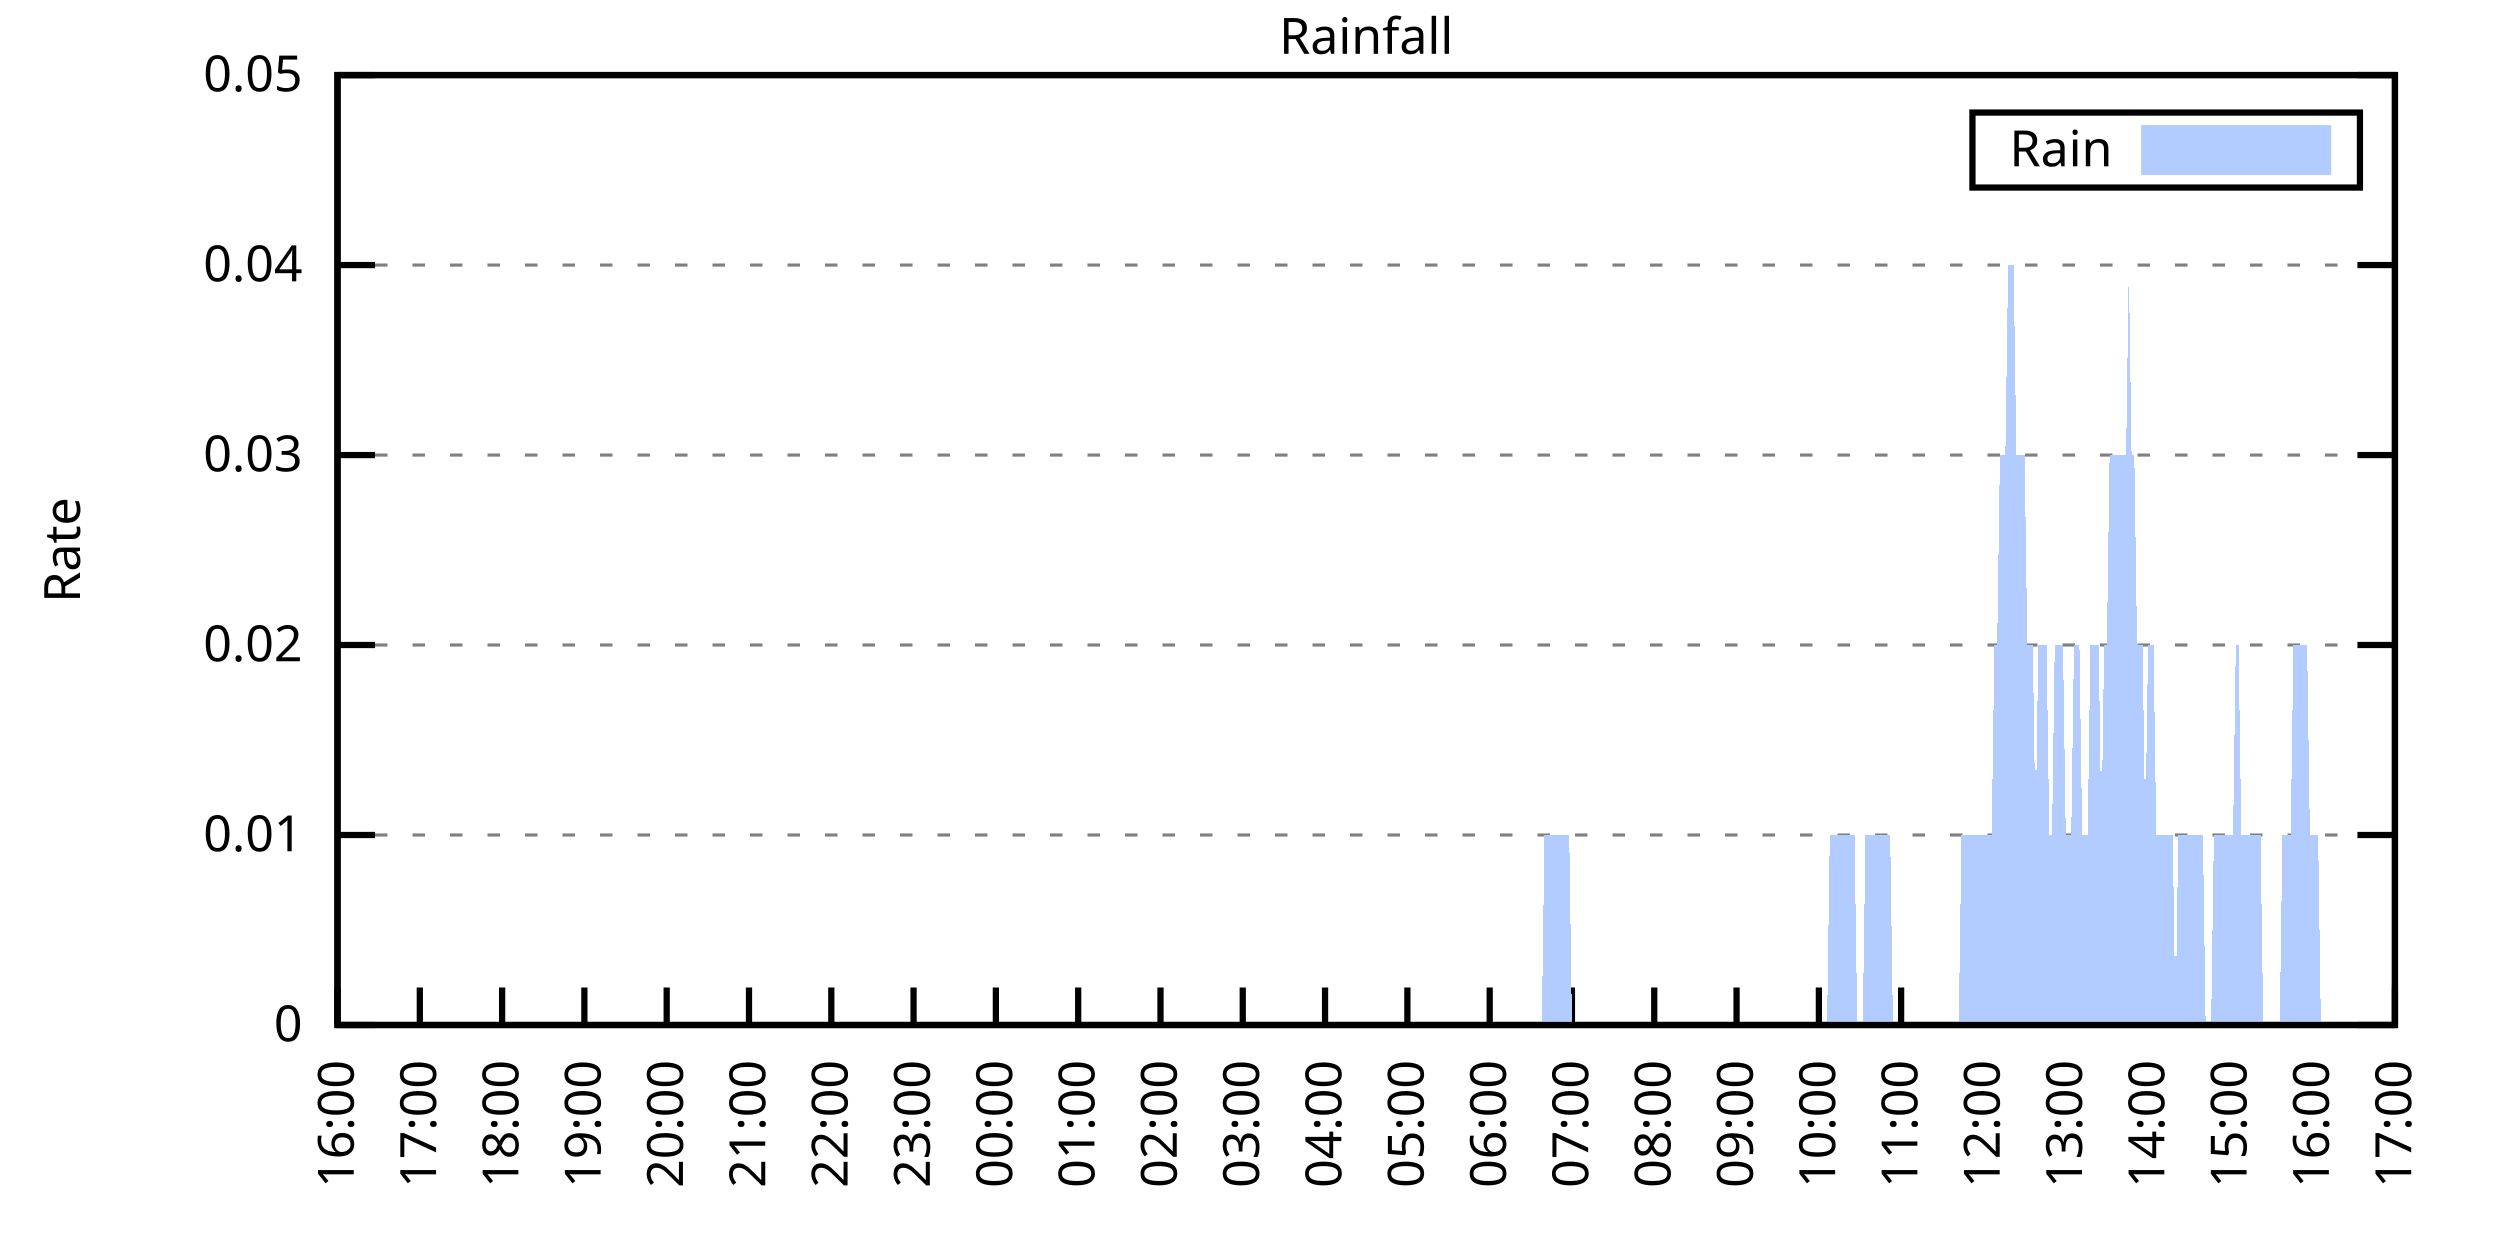
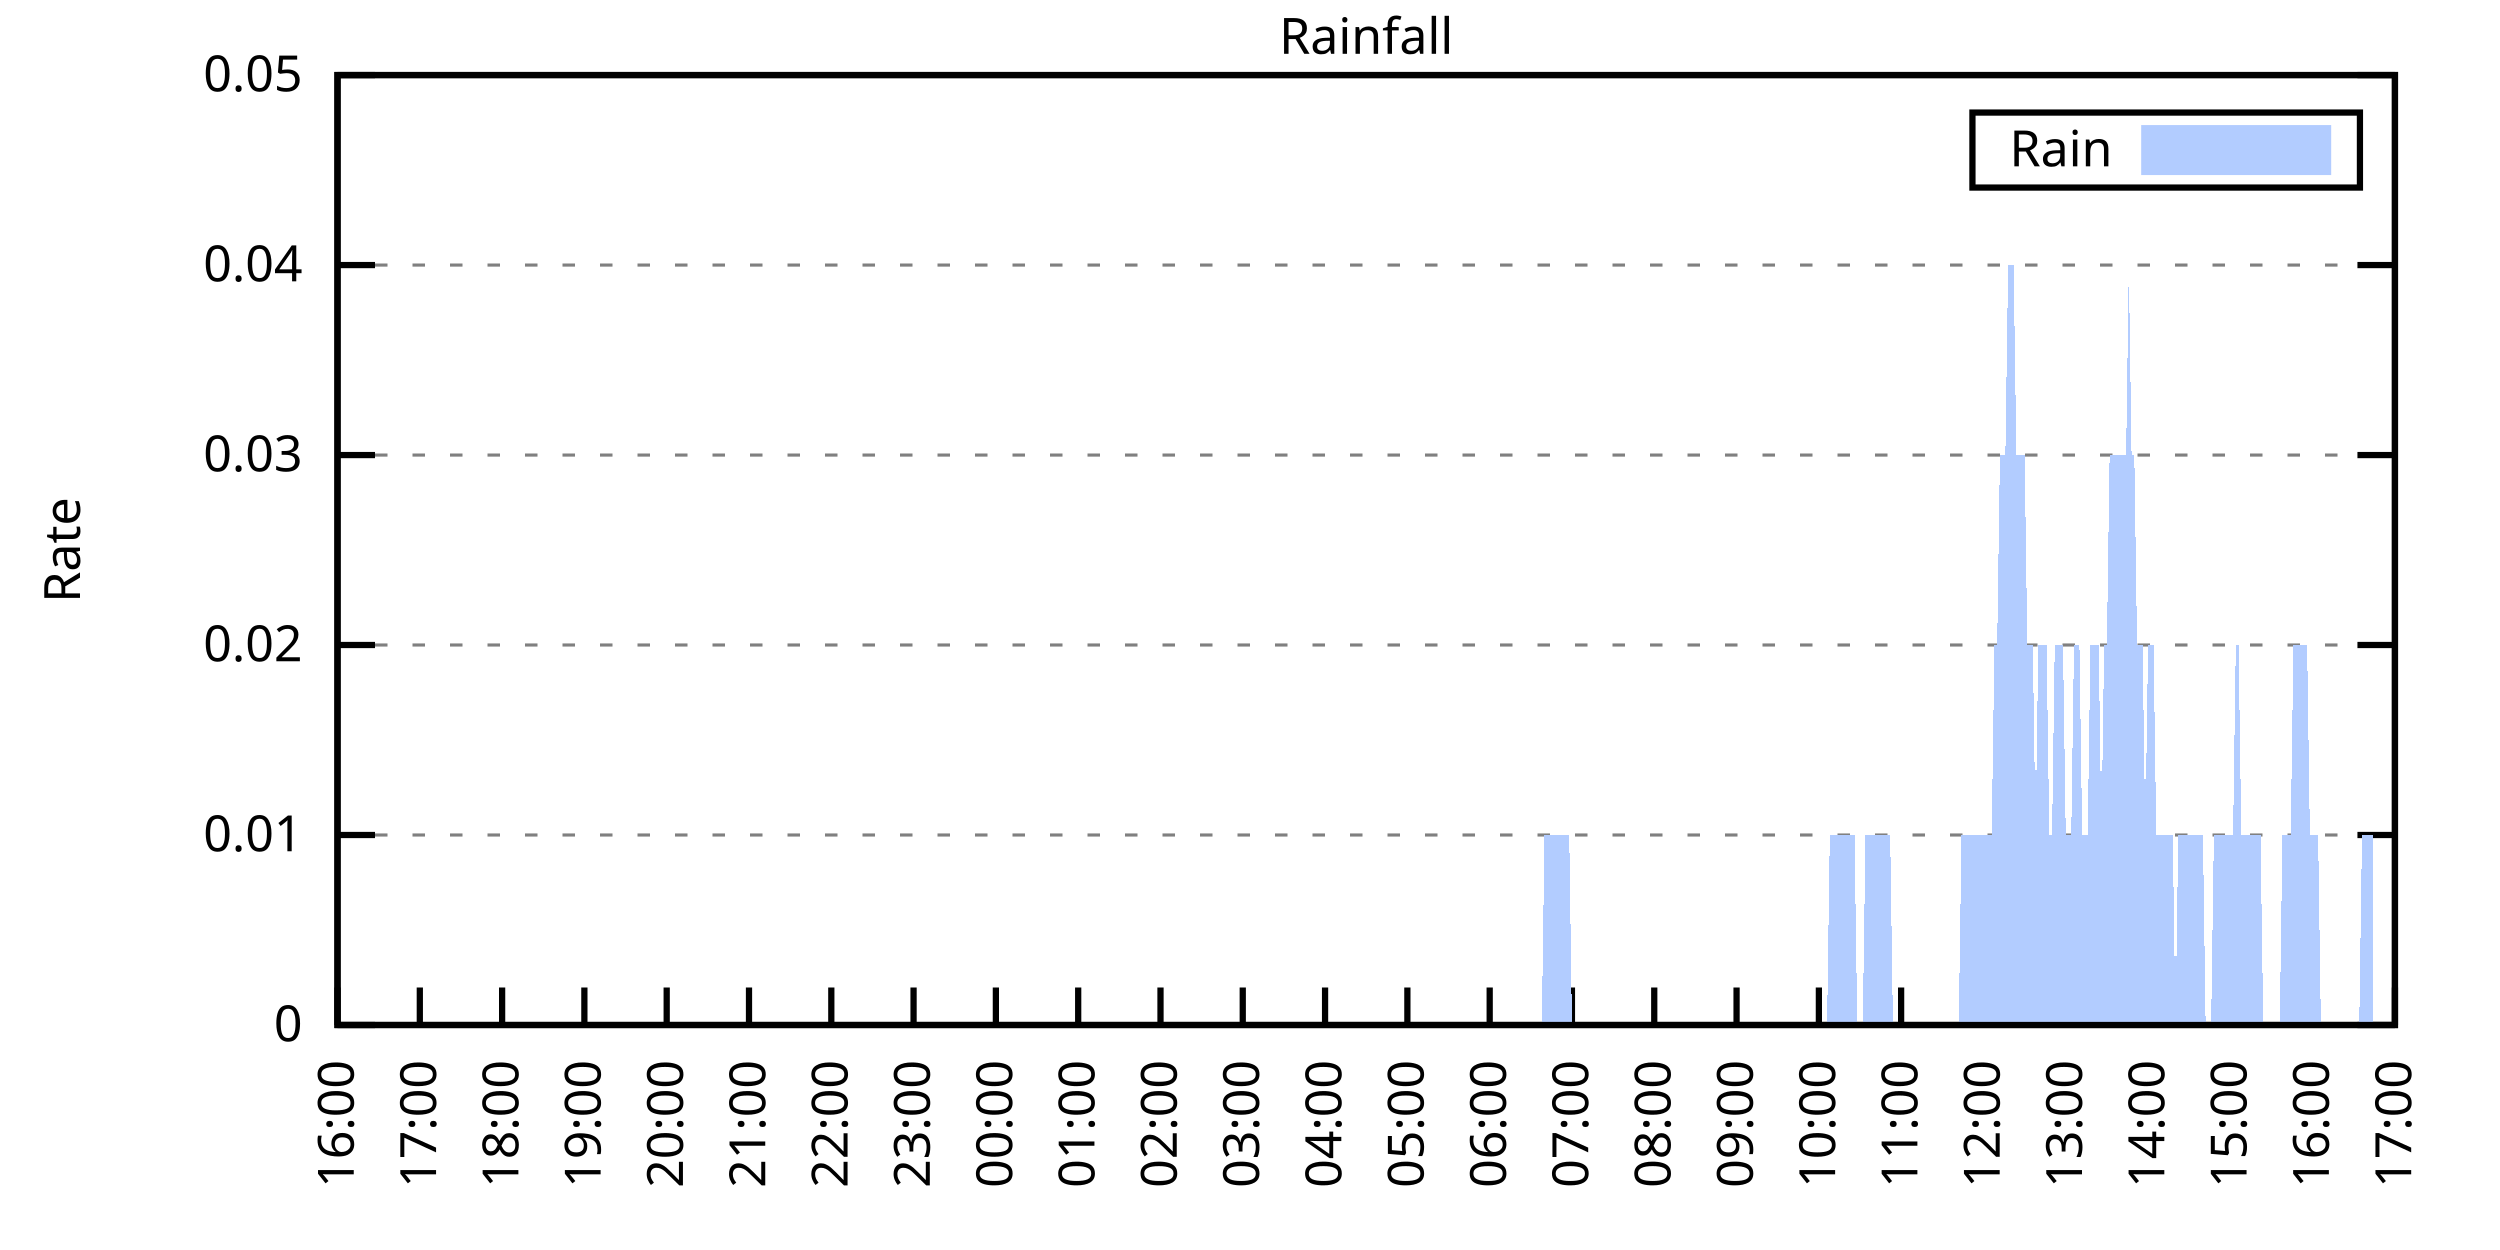
<svg xmlns="http://www.w3.org/2000/svg" xmlns:xlink="http://www.w3.org/1999/xlink" width="400" height="200" viewBox="0 0 400 200">
  <g id="gnuplot_canvas">
    <rect x="0" y="0" width="400" height="200" fill="none" />
    <defs>
      <circle id="gpDot" r="0.5" stroke-width="0.5" stroke="currentColor" />
      <path id="gpPt0" stroke-width="0.333" stroke="currentColor" d="M-1,0 h2 M0,-1 v2" />
      <path id="gpPt1" stroke-width="0.333" stroke="currentColor" d="M-1,-1 L1,1 M1,-1 L-1,1" />
      <path id="gpPt2" stroke-width="0.333" stroke="currentColor" d="M-1,0 L1,0 M0,-1 L0,1 M-1,-1 L1,1 M-1,1 L1,-1" />
      <rect id="gpPt3" stroke-width="0.333" stroke="currentColor" x="-1" y="-1" width="2" height="2" />
      <rect id="gpPt4" stroke-width="0.333" stroke="currentColor" fill="currentColor" x="-1" y="-1" width="2" height="2" />
      <circle id="gpPt5" stroke-width="0.333" stroke="currentColor" cx="0" cy="0" r="1" />
      <use xlink:href="#gpPt5" id="gpPt6" fill="currentColor" stroke="none" />
      <path id="gpPt7" stroke-width="0.333" stroke="currentColor" d="M0,-1.33 L-1.33,0.67 L1.33,0.67 z" />
      <use xlink:href="#gpPt7" id="gpPt8" fill="currentColor" stroke="none" />
      <use xlink:href="#gpPt7" id="gpPt9" stroke="currentColor" transform="rotate(180)" />
      <use xlink:href="#gpPt9" id="gpPt10" fill="currentColor" stroke="none" />
      <use xlink:href="#gpPt3" id="gpPt11" stroke="currentColor" transform="rotate(45)" />
      <use xlink:href="#gpPt11" id="gpPt12" fill="currentColor" stroke="none" />
      <path id="gpPt13" stroke-width="0.333" stroke="currentColor" d="M0,1.330 L1.265,0.411 L0.782,-1.067 L-0.782,-1.076 L-1.265,0.411 z" />
      <use xlink:href="#gpPt13" id="gpPt14" fill="currentColor" stroke="none" />
      <filter id="textbox" filterUnits="objectBoundingBox" x="0" y="0" height="1" width="1">
        <feFlood flood-color="white" flood-opacity="1" result="bgnd" />
        <feComposite in="SourceGraphic" in2="bgnd" operator="atop" />
      </filter>
      <filter id="greybox" filterUnits="objectBoundingBox" x="0" y="0" height="1" width="1">
        <feFlood flood-color="lightgrey" flood-opacity="1" result="grey" />
        <feComposite in="SourceGraphic" in2="grey" operator="atop" />
      </filter>
    </defs>
    <g fill="none" color="white" stroke="currentColor" stroke-width="1.00" stroke-linecap="butt" stroke-linejoin="miter">
</g>
    <g fill="none" color="black" stroke="currentColor" stroke-width="1.00" stroke-linecap="butt" stroke-linejoin="miter">
      <g stroke="none" shape-rendering="crispEdges">
        <polygon fill="rgb(255, 255, 255)" points="54.00,164.00 383.18,164.00 383.18,12.02 54.00,12.02 " />
      </g>
    </g>
    <g fill="none" color="black" stroke="currentColor" stroke-width="1.00" stroke-linecap="butt" stroke-linejoin="miter">
</g>
    <g fill="none" color="black" stroke="black" stroke-width="0.50" stroke-linecap="butt" stroke-linejoin="miter">
</g>
    <g fill="none" color="gray" stroke="currentColor" stroke-width="0.50" stroke-linecap="butt" stroke-linejoin="miter">
      <path stroke="gray" stroke-dasharray="2,4" class="gridline" d="M54.00,164.00 L383.19,164.00  " />
    </g>
    <g fill="none" color="gray" stroke="gray" stroke-width="1.00" stroke-linecap="butt" stroke-linejoin="miter">
</g>
    <g fill="none" color="black" stroke="currentColor" stroke-width="1.00" stroke-linecap="butt" stroke-linejoin="miter">
      <path stroke="black" d="M54.00,164.00 L60.00,164.00 M383.19,164.00 L377.19,164.00  " />
      <g transform="translate(48.40,166.60)" stroke="none" fill="black" font-family="Sans" font-size="8.00" text-anchor="end">
        <text>
          <tspan font-family="Sans"> 0</tspan>
        </text>
      </g>
    </g>
    <g fill="none" color="black" stroke="currentColor" stroke-width="1.00" stroke-linecap="butt" stroke-linejoin="miter">
</g>
    <g fill="none" color="black" stroke="black" stroke-width="0.50" stroke-linecap="butt" stroke-linejoin="miter">
</g>
    <g fill="none" color="gray" stroke="currentColor" stroke-width="0.50" stroke-linecap="butt" stroke-linejoin="miter">
      <path stroke="gray" stroke-dasharray="2,4" class="gridline" d="M54.00,133.60 L383.19,133.60  " />
    </g>
    <g fill="none" color="gray" stroke="gray" stroke-width="1.00" stroke-linecap="butt" stroke-linejoin="miter">
</g>
    <g fill="none" color="black" stroke="currentColor" stroke-width="1.00" stroke-linecap="butt" stroke-linejoin="miter">
      <path stroke="black" d="M54.00,133.60 L60.00,133.60 M383.19,133.60 L377.19,133.60  " />
      <g transform="translate(48.40,136.20)" stroke="none" fill="black" font-family="Sans" font-size="8.00" text-anchor="end">
        <text>
          <tspan font-family="Sans"> 0.01</tspan>
        </text>
      </g>
    </g>
    <g fill="none" color="black" stroke="currentColor" stroke-width="1.00" stroke-linecap="butt" stroke-linejoin="miter">
</g>
    <g fill="none" color="black" stroke="black" stroke-width="0.50" stroke-linecap="butt" stroke-linejoin="miter">
</g>
    <g fill="none" color="gray" stroke="currentColor" stroke-width="0.50" stroke-linecap="butt" stroke-linejoin="miter">
      <path stroke="gray" stroke-dasharray="2,4" class="gridline" d="M54.00,103.20 L383.19,103.20  " />
    </g>
    <g fill="none" color="gray" stroke="gray" stroke-width="1.00" stroke-linecap="butt" stroke-linejoin="miter">
</g>
    <g fill="none" color="black" stroke="currentColor" stroke-width="1.00" stroke-linecap="butt" stroke-linejoin="miter">
      <path stroke="black" d="M54.00,103.20 L60.00,103.20 M383.19,103.20 L377.19,103.20  " />
      <g transform="translate(48.40,105.80)" stroke="none" fill="black" font-family="Sans" font-size="8.00" text-anchor="end">
        <text>
          <tspan font-family="Sans"> 0.02</tspan>
        </text>
      </g>
    </g>
    <g fill="none" color="black" stroke="currentColor" stroke-width="1.00" stroke-linecap="butt" stroke-linejoin="miter">
</g>
    <g fill="none" color="black" stroke="black" stroke-width="0.50" stroke-linecap="butt" stroke-linejoin="miter">
</g>
    <g fill="none" color="gray" stroke="currentColor" stroke-width="0.50" stroke-linecap="butt" stroke-linejoin="miter">
      <path stroke="gray" stroke-dasharray="2,4" class="gridline" d="M54.00,72.81 L383.19,72.81  " />
    </g>
    <g fill="none" color="gray" stroke="gray" stroke-width="1.00" stroke-linecap="butt" stroke-linejoin="miter">
</g>
    <g fill="none" color="black" stroke="currentColor" stroke-width="1.00" stroke-linecap="butt" stroke-linejoin="miter">
      <path stroke="black" d="M54.00,72.81 L60.00,72.81 M383.19,72.81 L377.19,72.81  " />
      <g transform="translate(48.40,75.41)" stroke="none" fill="black" font-family="Sans" font-size="8.00" text-anchor="end">
        <text>
          <tspan font-family="Sans"> 0.03</tspan>
        </text>
      </g>
    </g>
    <g fill="none" color="black" stroke="currentColor" stroke-width="1.00" stroke-linecap="butt" stroke-linejoin="miter">
</g>
    <g fill="none" color="black" stroke="black" stroke-width="0.50" stroke-linecap="butt" stroke-linejoin="miter">
</g>
    <g fill="none" color="gray" stroke="currentColor" stroke-width="0.50" stroke-linecap="butt" stroke-linejoin="miter">
      <path stroke="gray" stroke-dasharray="2,4" class="gridline" d="M54.00,42.41 L383.19,42.41  " />
    </g>
    <g fill="none" color="gray" stroke="gray" stroke-width="1.00" stroke-linecap="butt" stroke-linejoin="miter">
</g>
    <g fill="none" color="black" stroke="currentColor" stroke-width="1.00" stroke-linecap="butt" stroke-linejoin="miter">
      <path stroke="black" d="M54.00,42.41 L60.00,42.41 M383.19,42.41 L377.19,42.41  " />
      <g transform="translate(48.40,45.01)" stroke="none" fill="black" font-family="Sans" font-size="8.00" text-anchor="end">
        <text>
          <tspan font-family="Sans"> 0.04</tspan>
        </text>
      </g>
    </g>
    <g fill="none" color="black" stroke="currentColor" stroke-width="1.00" stroke-linecap="butt" stroke-linejoin="miter">
</g>
    <g fill="none" color="black" stroke="black" stroke-width="0.50" stroke-linecap="butt" stroke-linejoin="miter">
</g>
    <g fill="none" color="gray" stroke="currentColor" stroke-width="0.50" stroke-linecap="butt" stroke-linejoin="miter">
      <path stroke="gray" stroke-dasharray="2,4" class="gridline" d="M54.00,12.01 L383.19,12.01  " />
    </g>
    <g fill="none" color="gray" stroke="gray" stroke-width="1.00" stroke-linecap="butt" stroke-linejoin="miter">
</g>
    <g fill="none" color="black" stroke="currentColor" stroke-width="1.00" stroke-linecap="butt" stroke-linejoin="miter">
      <path stroke="black" d="M54.00,12.01 L60.00,12.01 M383.19,12.01 L377.19,12.01  " />
      <g transform="translate(48.40,14.61)" stroke="none" fill="black" font-family="Sans" font-size="8.00" text-anchor="end">
        <text>
          <tspan font-family="Sans"> 0.05</tspan>
        </text>
      </g>
    </g>
    <g fill="none" color="black" stroke="currentColor" stroke-width="1.00" stroke-linecap="butt" stroke-linejoin="miter">
      <path stroke="black" d="M54.00,164.00 L54.00,158.00  " />
      <g transform="translate(56.60,169.60) rotate(270.00)" stroke="none" fill="black" font-family="Sans" font-size="8.00" text-anchor="end">
        <text>
          <tspan font-family="Sans">16:00</tspan>
        </text>
      </g>
    </g>
    <g fill="none" color="black" stroke="currentColor" stroke-width="1.00" stroke-linecap="butt" stroke-linejoin="miter">
      <path stroke="black" d="M67.17,164.00 L67.17,158.00  " />
      <g transform="translate(69.77,169.60) rotate(270.00)" stroke="none" fill="black" font-family="Sans" font-size="8.00" text-anchor="end">
        <text>
          <tspan font-family="Sans">17:00</tspan>
        </text>
      </g>
    </g>
    <g fill="none" color="black" stroke="currentColor" stroke-width="1.00" stroke-linecap="butt" stroke-linejoin="miter">
      <path stroke="black" d="M80.34,164.00 L80.34,158.00  " />
      <g transform="translate(82.94,169.60) rotate(270.00)" stroke="none" fill="black" font-family="Sans" font-size="8.00" text-anchor="end">
        <text>
          <tspan font-family="Sans">18:00</tspan>
        </text>
      </g>
    </g>
    <g fill="none" color="black" stroke="currentColor" stroke-width="1.00" stroke-linecap="butt" stroke-linejoin="miter">
      <path stroke="black" d="M93.50,164.00 L93.50,158.00  " />
      <g transform="translate(96.10,169.60) rotate(270.00)" stroke="none" fill="black" font-family="Sans" font-size="8.00" text-anchor="end">
        <text>
          <tspan font-family="Sans">19:00</tspan>
        </text>
      </g>
    </g>
    <g fill="none" color="black" stroke="currentColor" stroke-width="1.00" stroke-linecap="butt" stroke-linejoin="miter">
      <path stroke="black" d="M106.67,164.00 L106.67,158.00  " />
      <g transform="translate(109.27,169.60) rotate(270.00)" stroke="none" fill="black" font-family="Sans" font-size="8.00" text-anchor="end">
        <text>
          <tspan font-family="Sans">20:00</tspan>
        </text>
      </g>
    </g>
    <g fill="none" color="black" stroke="currentColor" stroke-width="1.00" stroke-linecap="butt" stroke-linejoin="miter">
      <path stroke="black" d="M119.84,164.00 L119.84,158.00  " />
      <g transform="translate(122.44,169.60) rotate(270.00)" stroke="none" fill="black" font-family="Sans" font-size="8.00" text-anchor="end">
        <text>
          <tspan font-family="Sans">21:00</tspan>
        </text>
      </g>
    </g>
    <g fill="none" color="black" stroke="currentColor" stroke-width="1.00" stroke-linecap="butt" stroke-linejoin="miter">
      <path stroke="black" d="M133.01,164.00 L133.01,158.00  " />
      <g transform="translate(135.61,169.60) rotate(270.00)" stroke="none" fill="black" font-family="Sans" font-size="8.00" text-anchor="end">
        <text>
          <tspan font-family="Sans">22:00</tspan>
        </text>
      </g>
    </g>
    <g fill="none" color="black" stroke="currentColor" stroke-width="1.00" stroke-linecap="butt" stroke-linejoin="miter">
      <path stroke="black" d="M146.17,164.00 L146.17,158.00  " />
      <g transform="translate(148.77,169.60) rotate(270.00)" stroke="none" fill="black" font-family="Sans" font-size="8.00" text-anchor="end">
        <text>
          <tspan font-family="Sans">23:00</tspan>
        </text>
      </g>
    </g>
    <g fill="none" color="black" stroke="currentColor" stroke-width="1.00" stroke-linecap="butt" stroke-linejoin="miter">
      <path stroke="black" d="M159.34,164.00 L159.34,158.00  " />
      <g transform="translate(161.94,169.60) rotate(270.00)" stroke="none" fill="black" font-family="Sans" font-size="8.00" text-anchor="end">
        <text>
          <tspan font-family="Sans">00:00</tspan>
        </text>
      </g>
    </g>
    <g fill="none" color="black" stroke="currentColor" stroke-width="1.00" stroke-linecap="butt" stroke-linejoin="miter">
      <path stroke="black" d="M172.51,164.00 L172.51,158.00  " />
      <g transform="translate(175.11,169.60) rotate(270.00)" stroke="none" fill="black" font-family="Sans" font-size="8.00" text-anchor="end">
        <text>
          <tspan font-family="Sans">01:00</tspan>
        </text>
      </g>
    </g>
    <g fill="none" color="black" stroke="currentColor" stroke-width="1.00" stroke-linecap="butt" stroke-linejoin="miter">
      <path stroke="black" d="M185.68,164.00 L185.68,158.00  " />
      <g transform="translate(188.28,169.60) rotate(270.00)" stroke="none" fill="black" font-family="Sans" font-size="8.00" text-anchor="end">
        <text>
          <tspan font-family="Sans">02:00</tspan>
        </text>
      </g>
    </g>
    <g fill="none" color="black" stroke="currentColor" stroke-width="1.00" stroke-linecap="butt" stroke-linejoin="miter">
      <path stroke="black" d="M198.84,164.00 L198.84,158.00  " />
      <g transform="translate(201.44,169.60) rotate(270.00)" stroke="none" fill="black" font-family="Sans" font-size="8.00" text-anchor="end">
        <text>
          <tspan font-family="Sans">03:00</tspan>
        </text>
      </g>
    </g>
    <g fill="none" color="black" stroke="currentColor" stroke-width="1.00" stroke-linecap="butt" stroke-linejoin="miter">
      <path stroke="black" d="M212.01,164.00 L212.01,158.00  " />
      <g transform="translate(214.61,169.60) rotate(270.00)" stroke="none" fill="black" font-family="Sans" font-size="8.00" text-anchor="end">
        <text>
          <tspan font-family="Sans">04:00</tspan>
        </text>
      </g>
    </g>
    <g fill="none" color="black" stroke="currentColor" stroke-width="1.00" stroke-linecap="butt" stroke-linejoin="miter">
      <path stroke="black" d="M225.18,164.00 L225.18,158.00  " />
      <g transform="translate(227.78,169.60) rotate(270.00)" stroke="none" fill="black" font-family="Sans" font-size="8.00" text-anchor="end">
        <text>
          <tspan font-family="Sans">05:00</tspan>
        </text>
      </g>
    </g>
    <g fill="none" color="black" stroke="currentColor" stroke-width="1.00" stroke-linecap="butt" stroke-linejoin="miter">
      <path stroke="black" d="M238.35,164.00 L238.35,158.00  " />
      <g transform="translate(240.95,169.60) rotate(270.00)" stroke="none" fill="black" font-family="Sans" font-size="8.00" text-anchor="end">
        <text>
          <tspan font-family="Sans">06:00</tspan>
        </text>
      </g>
    </g>
    <g fill="none" color="black" stroke="currentColor" stroke-width="1.00" stroke-linecap="butt" stroke-linejoin="miter">
      <path stroke="black" d="M251.51,164.00 L251.51,158.00  " />
      <g transform="translate(254.11,169.60) rotate(270.00)" stroke="none" fill="black" font-family="Sans" font-size="8.00" text-anchor="end">
        <text>
          <tspan font-family="Sans">07:00</tspan>
        </text>
      </g>
    </g>
    <g fill="none" color="black" stroke="currentColor" stroke-width="1.00" stroke-linecap="butt" stroke-linejoin="miter">
      <path stroke="black" d="M264.68,164.00 L264.68,158.00  " />
      <g transform="translate(267.28,169.60) rotate(270.00)" stroke="none" fill="black" font-family="Sans" font-size="8.00" text-anchor="end">
        <text>
          <tspan font-family="Sans">08:00</tspan>
        </text>
      </g>
    </g>
    <g fill="none" color="black" stroke="currentColor" stroke-width="1.00" stroke-linecap="butt" stroke-linejoin="miter">
      <path stroke="black" d="M277.85,164.00 L277.85,158.00  " />
      <g transform="translate(280.45,169.60) rotate(270.00)" stroke="none" fill="black" font-family="Sans" font-size="8.00" text-anchor="end">
        <text>
          <tspan font-family="Sans">09:00</tspan>
        </text>
      </g>
    </g>
    <g fill="none" color="black" stroke="currentColor" stroke-width="1.00" stroke-linecap="butt" stroke-linejoin="miter">
      <path stroke="black" d="M291.02,164.00 L291.02,158.00  " />
      <g transform="translate(293.62,169.60) rotate(270.00)" stroke="none" fill="black" font-family="Sans" font-size="8.00" text-anchor="end">
        <text>
          <tspan font-family="Sans">10:00</tspan>
        </text>
      </g>
    </g>
    <g fill="none" color="black" stroke="currentColor" stroke-width="1.00" stroke-linecap="butt" stroke-linejoin="miter">
      <path stroke="black" d="M304.18,164.00 L304.18,158.00  " />
      <g transform="translate(306.78,169.60) rotate(270.00)" stroke="none" fill="black" font-family="Sans" font-size="8.00" text-anchor="end">
        <text>
          <tspan font-family="Sans">11:00</tspan>
        </text>
      </g>
    </g>
    <g fill="none" color="black" stroke="currentColor" stroke-width="1.00" stroke-linecap="butt" stroke-linejoin="miter">
      <path stroke="black" d="M317.35,164.00 L317.35,158.00  " />
      <g transform="translate(319.95,169.60) rotate(270.00)" stroke="none" fill="black" font-family="Sans" font-size="8.00" text-anchor="end">
        <text>
          <tspan font-family="Sans">12:00</tspan>
        </text>
      </g>
    </g>
    <g fill="none" color="black" stroke="currentColor" stroke-width="1.00" stroke-linecap="butt" stroke-linejoin="miter">
      <path stroke="black" d="M330.52,164.00 L330.52,158.00  " />
      <g transform="translate(333.12,169.60) rotate(270.00)" stroke="none" fill="black" font-family="Sans" font-size="8.00" text-anchor="end">
        <text>
          <tspan font-family="Sans">13:00</tspan>
        </text>
      </g>
    </g>
    <g fill="none" color="black" stroke="currentColor" stroke-width="1.00" stroke-linecap="butt" stroke-linejoin="miter">
      <path stroke="black" d="M343.69,164.00 L343.69,158.00  " />
      <g transform="translate(346.29,169.60) rotate(270.00)" stroke="none" fill="black" font-family="Sans" font-size="8.00" text-anchor="end">
        <text>
          <tspan font-family="Sans">14:00</tspan>
        </text>
      </g>
    </g>
    <g fill="none" color="black" stroke="currentColor" stroke-width="1.00" stroke-linecap="butt" stroke-linejoin="miter">
      <path stroke="black" d="M356.85,164.00 L356.85,158.00  " />
      <g transform="translate(359.45,169.60) rotate(270.00)" stroke="none" fill="black" font-family="Sans" font-size="8.00" text-anchor="end">
        <text>
          <tspan font-family="Sans">15:00</tspan>
        </text>
      </g>
    </g>
    <g fill="none" color="black" stroke="currentColor" stroke-width="1.00" stroke-linecap="butt" stroke-linejoin="miter">
      <path stroke="black" d="M370.02,164.00 L370.02,158.00  " />
      <g transform="translate(372.62,169.60) rotate(270.00)" stroke="none" fill="black" font-family="Sans" font-size="8.00" text-anchor="end">
        <text>
          <tspan font-family="Sans">16:00</tspan>
        </text>
      </g>
    </g>
    <g fill="none" color="black" stroke="currentColor" stroke-width="1.00" stroke-linecap="butt" stroke-linejoin="miter">
      <path stroke="black" d="M383.19,164.00 L383.19,158.00  " />
      <g transform="translate(385.79,169.60) rotate(270.00)" stroke="none" fill="black" font-family="Sans" font-size="8.00" text-anchor="end">
        <text>
          <tspan font-family="Sans">17:00</tspan>
        </text>
      </g>
    </g>
    <g fill="none" color="black" stroke="currentColor" stroke-width="1.00" stroke-linecap="butt" stroke-linejoin="miter">
</g>
    <g fill="none" color="black" stroke="currentColor" stroke-width="1.00" stroke-linecap="butt" stroke-linejoin="miter">
      <path stroke="black" d="M54.00,12.01 L54.00,164.00 L383.19,164.00 L383.19,12.01 L54.00,12.01 Z  " />
    </g>
    <g fill="none" color="black" stroke="currentColor" stroke-width="1.00" stroke-linecap="butt" stroke-linejoin="miter">
</g>
    <g fill="none" color="black" stroke="currentColor" stroke-width="1.00" stroke-linecap="butt" stroke-linejoin="miter">
      <path stroke="black" d="M315.59,30.01 L315.59,18.01 L377.59,18.01 L377.59,30.01 L315.59,30.01 Z  " />
    </g>
    <g id="Rainfall_plot_1">
      <g fill="none" color="white" stroke="black" stroke-width="2.00" stroke-linecap="butt" stroke-linejoin="miter">
</g>
      <g fill="none" color="black" stroke="currentColor" stroke-width="2.00" stroke-linecap="butt" stroke-linejoin="miter">
        <g transform="translate(337.99,26.61)" stroke="none" fill="black" font-family="Sans" font-size="8.00" text-anchor="end">
          <text>
            <tspan font-family="Sans">Rain</tspan>
          </text>
        </g>
      </g>
      <g fill="none" color="black" stroke="currentColor" stroke-width="2.00" stroke-linecap="butt" stroke-linejoin="miter">
        <g stroke="none" shape-rendering="crispEdges">
          <polygon fill="rgb(178, 204, 255)" points="343.59,27.01 371.99,27.01 371.99,21.01 343.59,21.01 " />
        </g>
        <path stroke="rgb(178, 204, 255)" d="M343.59,27.01 L371.99,27.01 L371.99,21.01 L343.59,21.01 L343.59,27.01 Z  " />
      </g>
      <g fill="none" color="black" stroke="currentColor" stroke-width="2.00" stroke-linecap="butt" stroke-linejoin="miter">
        <g stroke="none" shape-rendering="crispEdges">
-           <polygon fill="rgb(178, 204, 255)" points="61.02,164.00 61.46,164.00 61.90,164.00 62.34,164.00 62.78,164.00 63.22,164.00 63.66,164.00 64.10,164.00 64.53,164.00 64.97,164.00 65.41,164.00 65.85,164.00 66.29,164.00 66.73,164.00 67.17,164.00 67.61,164.00 68.05,164.00 68.48,164.00 68.92,164.00 69.36,164.00 69.80,164.00 70.24,164.00 70.68,164.00 71.12,164.00 71.56,164.00 72.00,164.00 72.43,164.00 72.87,164.00 73.31,164.00 73.75,164.00 74.19,164.00 74.63,164.00 75.07,164.00 75.51,164.00 75.95,164.00 76.38,164.00 76.82,164.00 77.26,164.00 77.70,164.00 78.14,164.00 78.58,164.00 79.02,164.00 79.46,164.00 79.90,164.00 80.34,164.00 80.77,164.00 81.21,164.00 81.65,164.00 82.09,164.00 82.53,164.00 82.97,164.00 83.41,164.00 83.85,164.00 84.29,164.00 84.72,164.00 85.16,164.00 85.60,164.00 86.04,164.00 86.48,164.00 86.92,164.00 87.36,164.00 87.80,164.00 88.24,164.00 88.67,164.00 89.11,164.00 89.55,164.00 89.99,164.00 90.43,164.00 90.87,164.00 91.31,164.00 91.75,164.00 92.19,164.00 92.62,164.00 93.06,164.00 93.50,164.00 93.94,164.00 94.38,164.00 94.82,164.00 95.26,164.00 95.70,164.00 96.14,164.00 96.58,164.00 97.01,164.00 97.45,164.00 97.89,164.00 98.33,164.00 98.77,164.00 99.21,164.00 99.65,164.00 100.09,164.00 100.53,164.00 100.96,164.00 101.40,164.00 101.84,164.00 102.28,164.00 102.72,164.00 103.16,164.00 103.60,164.00 104.04,164.00 104.48,164.00 104.91,164.00 105.35,164.00 105.79,164.00 106.23,164.00 106.67,164.00 107.11,164.00 107.55,164.00 107.99,164.00 108.43,164.00 108.87,164.00 109.30,164.00 109.74,164.00 110.18,164.00 110.62,164.00 111.06,164.00 111.50,164.00 111.94,164.00 112.38,164.00 112.82,164.00 113.25,164.00 113.69,164.00 114.13,164.00 114.57,164.00 115.01,164.00 115.45,164.00 115.89,164.00 116.33,164.00 116.77,164.00 117.20,164.00 117.64,164.00 118.08,164.00 118.52,164.00 118.96,164.00 119.40,164.00 119.84,164.00 120.28,164.00 120.72,164.00 121.15,164.00 121.59,164.00 122.03,164.00 122.47,164.00 122.91,164.00 123.35,164.00 123.79,164.00 124.23,164.00 124.67,164.00 125.11,164.00 125.54,164.00 125.98,164.00 126.42,164.00 126.86,164.00 127.30,164.00 127.74,164.00 128.18,164.00 128.62,164.00 129.06,164.00 129.49,164.00 129.93,164.00 130.37,164.00 130.81,164.00 131.25,164.00 131.69,164.00 132.13,164.00 132.57,164.00 133.01,164.00 133.44,164.00 133.88,164.00 134.32,164.00 134.76,164.00 135.20,164.00 135.64,164.00 136.08,164.00 136.52,164.00 136.96,164.00 137.39,164.00 137.83,164.00 138.27,164.00 138.71,164.00 139.15,164.00 139.59,164.00 140.03,164.00 140.47,164.00 140.91,164.00 141.35,164.00 141.78,164.00 142.22,164.00 142.66,164.00 143.10,164.00 143.54,164.00 143.98,164.00 144.42,164.00 144.86,164.00 145.30,164.00 145.73,164.00 146.17,164.00 146.61,164.00 147.05,164.00 147.49,164.00 147.93,164.00 148.37,164.00 148.81,164.00 149.25,164.00 149.68,164.00 150.12,164.00 150.56,164.00 151.00,164.00 151.44,164.00 151.88,164.00 152.32,164.00 152.76,164.00 153.20,164.00 153.63,164.00 154.07,164.00 154.51,164.00 154.95,164.00 155.39,164.00 155.83,164.00 156.27,164.00 156.71,164.00 157.15,164.00 157.59,164.00 158.02,164.00 158.46,164.00 158.90,164.00 159.34,164.00 159.78,164.00 160.22,164.00 160.66,164.00 161.10,164.00 161.54,164.00 161.97,164.00 162.41,164.00 162.85,164.00 163.29,164.00 163.73,164.00 164.17,164.00 164.61,164.00 165.05,164.00 165.49,164.00 165.92,164.00 166.36,164.00 166.80,164.00 167.24,164.00 167.68,164.00 168.12,164.00 168.56,164.00 169.00,164.00 169.44,164.00 169.87,164.00 170.31,164.00 170.75,164.00 171.19,164.00 171.63,164.00 172.07,164.00 172.51,164.00 172.95,164.00 173.39,164.00 173.83,164.00 174.26,164.00 174.70,164.00 175.14,164.00 175.58,164.00 176.02,164.00 176.46,164.00 176.90,164.00 177.34,164.00 177.78,164.00 178.21,164.00 178.65,164.00 179.09,164.00 179.53,164.00 179.97,164.00 180.41,164.00 180.85,164.00 181.29,164.00 181.73,164.00 182.16,164.00 182.60,164.00 183.04,164.00 183.48,164.00 183.92,164.00 184.36,164.00 184.80,164.00 185.24,164.00 185.68,164.00 186.11,164.00 186.55,164.00 186.99,164.00 187.43,164.00 187.87,164.00 188.31,164.00 188.75,164.00 189.19,164.00 189.63,164.00 190.07,164.00 190.50,164.00 190.94,164.00 191.38,164.00 191.82,164.00 192.26,164.00 192.70,164.00 193.14,164.00 193.58,164.00 194.02,164.00 194.45,164.00 194.89,164.00 195.33,164.00 195.77,164.00 196.21,164.00 196.65,164.00 197.09,164.00 197.53,164.00 197.97,164.00 198.40,164.00 198.84,164.00 199.28,164.00 199.72,164.00 200.16,164.00 200.60,164.00 201.04,164.00 201.48,164.00 201.92,164.00 202.35,164.00 202.79,164.00 203.23,164.00 203.67,164.00 204.11,164.00 204.55,164.00 204.99,164.00 205.43,164.00 205.87,164.00 206.31,164.00 206.74,164.00 207.18,164.00 207.62,164.00 208.06,164.00 208.50,164.00 208.94,164.00 209.38,164.00 209.82,164.00 210.26,164.00 210.69,164.00 211.13,164.00 211.57,164.00 212.01,164.00 212.45,164.00 212.89,164.00 213.33,164.00 213.77,164.00 214.21,164.00 214.64,164.00 215.08,164.00 215.52,164.00 215.96,164.00 216.40,164.00 216.84,164.00 217.28,164.00 217.72,164.00 218.16,164.00 218.60,164.00 219.03,164.00 219.47,164.00 219.91,164.00 220.35,164.00 220.79,164.00 221.23,164.00 221.67,164.00 222.11,164.00 222.55,164.00 222.98,164.00 223.42,164.00 223.86,164.00 224.30,164.00 224.74,164.00 225.18,164.00 225.62,164.00 226.06,164.00 226.50,164.00 226.93,164.00 227.37,164.00 227.81,164.00 228.25,164.00 228.69,164.00 229.13,164.00 229.57,164.00 230.01,164.00 230.45,164.00 230.88,164.00 231.32,164.00 231.76,164.00 232.20,164.00 232.64,164.00 233.08,164.00 233.52,164.00 233.96,164.00 234.40,164.00 234.84,164.00 235.27,164.00 235.71,164.00 236.15,164.00 236.59,164.00 237.03,164.00 237.47,164.00 237.91,164.00 238.35,164.00 238.79,164.00 239.22,164.00 239.66,164.00 240.10,164.00 240.54,164.00 240.98,164.00 241.42,164.00 241.86,164.00 242.30,164.00 242.74,164.00 243.17,164.00 243.61,164.00 244.05,164.00 244.49,164.00 244.93,164.00 245.37,164.00 245.81,164.00 246.25,164.00 246.69,164.00 247.12,133.60 247.56,133.60 248.00,133.60 248.44,133.60 248.88,133.60 249.32,133.60 249.76,133.60 250.20,133.60 250.64,133.60 251.08,133.60 251.51,164.00 251.95,164.00 252.39,164.00 252.83,164.00 253.27,164.00 253.71,164.00 254.15,164.00 254.59,164.00 255.03,164.00 255.46,164.00 255.90,164.00 256.34,164.00 256.78,164.00 257.22,164.00 257.66,164.00 258.10,164.00 258.54,164.00 258.98,164.00 259.41,164.00 259.85,164.00 260.29,164.00 260.73,164.00 261.17,164.00 261.61,164.00 262.05,164.00 262.49,164.00 262.93,164.00 263.36,164.00 263.80,164.00 264.24,164.00 264.68,164.00 265.12,164.00 265.56,164.00 266.00,164.00 266.44,164.00 266.88,164.00 267.32,164.00 267.75,164.00 268.19,164.00 268.63,164.00 269.07,164.00 269.51,164.00 269.95,164.00 270.39,164.00 270.83,164.00 271.27,164.00 271.70,164.00 272.14,164.00 272.58,164.00 273.02,164.00 273.46,164.00 273.90,164.00 274.34,164.00 274.78,164.00 275.22,164.00 275.65,164.00 276.09,164.00 276.53,164.00 276.97,164.00 277.41,164.00 277.85,164.00 278.29,164.00 278.73,164.00 279.17,164.00 279.60,164.00 280.04,164.00 280.48,164.00 280.92,164.00 281.36,164.00 281.80,164.00 282.24,164.00 282.68,164.00 283.12,164.00 283.56,164.00 283.99,164.00 284.43,164.00 284.87,164.00 285.31,164.00 285.75,164.00 286.19,164.00 286.63,164.00 287.07,164.00 287.51,164.00 287.94,164.00 288.38,164.00 288.82,164.00 289.26,164.00 289.70,164.00 290.14,164.00 290.58,164.00 291.02,164.00 291.46,164.00 291.89,164.00 292.33,164.00 292.77,133.60 293.21,133.60 293.65,133.60 294.09,133.60 294.53,133.60 294.97,133.60 295.41,133.60 295.84,133.60 296.28,133.60 296.72,133.60 297.16,164.00 297.60,164.00 298.04,164.00 298.48,133.60 298.92,133.60 299.36,133.60 299.80,133.60 300.23,133.60 300.67,133.60 301.11,133.60 301.55,133.60 301.99,133.60 302.43,133.60 302.87,164.00 303.31,164.00 303.75,164.00 304.18,164.00 304.62,164.00 305.06,164.00 305.50,164.00 305.94,164.00 306.38,164.00 306.82,164.00 307.26,164.00 307.70,164.00 308.13,164.00 308.57,164.00 309.01,164.00 309.45,164.00 309.89,164.00 310.33,164.00 310.77,164.00 311.21,164.00 311.65,164.00 312.08,164.00 312.52,164.00 312.96,164.00 313.40,164.00 313.84,133.60 314.28,133.60 314.72,133.60 315.16,133.60 315.60,133.60 316.04,133.60 316.47,133.60 316.91,133.60 317.35,133.60 317.79,133.60 318.23,133.60 318.67,133.60 319.11,103.20 319.55,103.20 319.99,72.81 320.42,72.81 320.86,72.81 321.30,42.41 321.74,42.41 322.18,42.41 322.62,72.81 323.06,72.81 323.50,72.81 323.94,72.81 324.37,103.20 324.81,103.20 325.25,103.20 325.69,133.60 326.13,103.20 326.57,103.20 327.01,103.20 327.45,103.20 327.89,133.60 328.33,133.60 328.76,103.20 329.20,103.20 329.64,103.20 330.08,103.20 330.52,133.60 330.96,133.60 331.40,133.60 331.84,103.20 332.28,103.20 332.71,103.20 333.15,133.60 333.59,133.60 334.03,133.60 334.47,103.20 334.91,103.20 335.35,103.20 335.79,103.20 336.23,133.60 336.66,103.20 337.10,103.20 337.54,72.81 337.98,72.81 338.42,72.81 338.86,72.81 339.30,72.81 339.74,72.81 340.18,72.81 340.61,42.41 341.05,72.81 341.49,72.81 341.93,103.20 342.37,103.20 342.81,103.20 343.25,133.60 343.69,103.20 344.13,103.20 344.57,103.20 345.00,133.60 345.44,133.60 345.88,133.60 346.32,133.60 346.76,133.60 347.20,133.60 347.64,133.60 348.08,164.00 348.52,133.60 348.95,133.60 349.39,133.60 349.83,133.60 350.27,133.60 350.71,133.60 351.15,133.60 351.59,133.60 352.03,133.60 352.47,133.60 352.90,164.00 353.34,164.00 353.78,164.00 354.22,133.60 354.66,133.60 355.10,133.60 355.54,133.60 355.98,133.60 356.42,133.60 356.85,133.60 357.29,133.60 357.73,103.20 358.17,103.20 358.61,133.60 359.05,133.60 359.49,133.60 359.93,133.60 360.37,133.60 360.81,133.60 361.24,133.60 361.68,133.60 362.12,164.00 362.56,164.00 363.00,164.00 363.44,164.00 363.88,164.00 364.32,164.00 364.76,164.00 365.19,133.60 365.63,133.60 366.07,133.60 366.51,133.60 366.95,103.20 367.39,103.20 367.83,103.20 368.27,103.20 368.71,103.20 369.14,103.20 369.58,133.60 370.02,133.60 370.46,133.60 370.90,133.60 371.34,164.00 371.78,164.00 372.22,164.00 372.66,164.00 373.09,164.00 373.53,164.00 373.97,164.00 374.41,164.00 374.85,164.00 375.29,164.00 375.73,164.00 376.17,164.00 376.61,164.00 376.61,164.00 61.02,164.00 " />
+           <polygon fill="rgb(178, 204, 255)" points="64.10,164.00 64.53,164.00 64.97,164.00 65.41,164.00 65.85,164.00 66.29,164.00 66.73,164.00 67.17,164.00 67.61,164.00 68.05,164.00 68.48,164.00 68.92,164.00 69.36,164.00 69.80,164.00 70.24,164.00 70.68,164.00 71.12,164.00 71.56,164.00 72.00,164.00 72.43,164.00 72.87,164.00 73.31,164.00 73.75,164.00 74.19,164.00 74.63,164.00 75.07,164.00 75.51,164.00 75.95,164.00 76.38,164.00 76.82,164.00 77.26,164.00 77.70,164.00 78.14,164.00 78.58,164.00 79.02,164.00 79.46,164.00 79.90,164.00 80.34,164.00 80.77,164.00 81.21,164.00 81.65,164.00 82.09,164.00 82.53,164.00 82.97,164.00 83.41,164.00 83.85,164.00 84.29,164.00 84.72,164.00 85.16,164.00 85.60,164.00 86.04,164.00 86.48,164.00 86.92,164.00 87.36,164.00 87.80,164.00 88.24,164.00 88.67,164.00 89.11,164.00 89.55,164.00 89.99,164.00 90.43,164.00 90.87,164.00 91.31,164.00 91.75,164.00 92.19,164.00 92.62,164.00 93.06,164.00 93.50,164.00 93.94,164.00 94.38,164.00 94.82,164.00 95.26,164.00 95.70,164.00 96.14,164.00 96.58,164.00 97.01,164.00 97.45,164.00 97.89,164.00 98.33,164.00 98.77,164.00 99.21,164.00 99.65,164.00 100.09,164.00 100.53,164.00 100.96,164.00 101.40,164.00 101.84,164.00 102.28,164.00 102.72,164.00 103.16,164.00 103.60,164.00 104.04,164.00 104.48,164.00 104.91,164.00 105.35,164.00 105.79,164.00 106.23,164.00 106.67,164.00 107.11,164.00 107.55,164.00 107.99,164.00 108.43,164.00 108.87,164.00 109.30,164.00 109.74,164.00 110.18,164.00 110.62,164.00 111.06,164.00 111.50,164.00 111.94,164.00 112.38,164.00 112.82,164.00 113.25,164.00 113.69,164.00 114.13,164.00 114.57,164.00 115.01,164.00 115.45,164.00 115.89,164.00 116.33,164.00 116.77,164.00 117.20,164.00 117.64,164.00 118.08,164.00 118.52,164.00 118.96,164.00 119.40,164.00 119.84,164.00 120.28,164.00 120.72,164.00 121.15,164.00 121.59,164.00 122.03,164.00 122.47,164.00 122.91,164.00 123.35,164.00 123.79,164.00 124.23,164.00 124.67,164.00 125.11,164.00 125.54,164.00 125.98,164.00 126.42,164.00 126.86,164.00 127.30,164.00 127.74,164.00 128.18,164.00 128.62,164.00 129.06,164.00 129.49,164.00 129.93,164.00 130.37,164.00 130.81,164.00 131.25,164.00 131.69,164.00 132.13,164.00 132.57,164.00 133.01,164.00 133.44,164.00 133.88,164.00 134.32,164.00 134.76,164.00 135.20,164.00 135.64,164.00 136.08,164.00 136.52,164.00 136.96,164.00 137.39,164.00 137.83,164.00 138.27,164.00 138.71,164.00 139.15,164.00 139.59,164.00 140.03,164.00 140.47,164.00 140.91,164.00 141.35,164.00 141.78,164.00 142.22,164.00 142.66,164.00 143.10,164.00 143.54,164.00 143.98,164.00 144.42,164.00 144.86,164.00 145.30,164.00 145.73,164.00 146.17,164.00 146.61,164.00 147.05,164.00 147.49,164.00 147.93,164.00 148.37,164.00 148.81,164.00 149.25,164.00 149.68,164.00 150.12,164.00 150.56,164.00 151.00,164.00 151.44,164.00 151.88,164.00 152.32,164.00 152.76,164.00 153.20,164.00 153.63,164.00 154.07,164.00 154.51,164.00 154.95,164.00 155.39,164.00 155.83,164.00 156.27,164.00 156.71,164.00 157.15,164.00 157.59,164.00 158.02,164.00 158.46,164.00 158.90,164.00 159.34,164.00 159.78,164.00 160.22,164.00 160.66,164.00 161.10,164.00 161.54,164.00 161.97,164.00 162.41,164.00 162.85,164.00 163.29,164.00 163.73,164.00 164.17,164.00 164.61,164.00 165.05,164.00 165.49,164.00 165.92,164.00 166.36,164.00 166.80,164.00 167.24,164.00 167.68,164.00 168.12,164.00 168.56,164.00 169.00,164.00 169.44,164.00 169.87,164.00 170.31,164.00 170.75,164.00 171.19,164.00 171.63,164.00 172.07,164.00 172.51,164.00 172.95,164.00 173.39,164.00 173.83,164.00 174.26,164.00 174.70,164.00 175.14,164.00 175.58,164.00 176.02,164.00 176.46,164.00 176.90,164.00 177.34,164.00 177.78,164.00 178.21,164.00 178.65,164.00 179.09,164.00 179.53,164.00 179.97,164.00 180.41,164.00 180.85,164.00 181.29,164.00 181.73,164.00 182.16,164.00 182.60,164.00 183.04,164.00 183.48,164.00 183.92,164.00 184.36,164.00 184.80,164.00 185.24,164.00 185.68,164.00 186.11,164.00 186.55,164.00 186.99,164.00 187.43,164.00 187.87,164.00 188.31,164.00 188.75,164.00 189.19,164.00 189.63,164.00 190.07,164.00 190.50,164.00 190.94,164.00 191.38,164.00 191.82,164.00 192.26,164.00 192.70,164.00 193.14,164.00 193.58,164.00 194.02,164.00 194.45,164.00 194.89,164.00 195.33,164.00 195.77,164.00 196.21,164.00 196.65,164.00 197.09,164.00 197.53,164.00 197.97,164.00 198.40,164.00 198.84,164.00 199.28,164.00 199.72,164.00 200.16,164.00 200.60,164.00 201.04,164.00 201.48,164.00 201.92,164.00 202.35,164.00 202.79,164.00 203.23,164.00 203.67,164.00 204.11,164.00 204.55,164.00 204.99,164.00 205.43,164.00 205.87,164.00 206.31,164.00 206.74,164.00 207.18,164.00 207.62,164.00 208.06,164.00 208.50,164.00 208.94,164.00 209.38,164.00 209.82,164.00 210.26,164.00 210.69,164.00 211.13,164.00 211.57,164.00 212.01,164.00 212.45,164.00 212.89,164.00 213.33,164.00 213.77,164.00 214.21,164.00 214.64,164.00 215.08,164.00 215.52,164.00 215.96,164.00 216.40,164.00 216.84,164.00 217.28,164.00 217.72,164.00 218.16,164.00 218.60,164.00 219.03,164.00 219.47,164.00 219.91,164.00 220.35,164.00 220.79,164.00 221.23,164.00 221.67,164.00 222.11,164.00 222.55,164.00 222.98,164.00 223.42,164.00 223.86,164.00 224.30,164.00 224.74,164.00 225.18,164.00 225.62,164.00 226.06,164.00 226.50,164.00 226.93,164.00 227.37,164.00 227.81,164.00 228.25,164.00 228.69,164.00 229.13,164.00 229.57,164.00 230.01,164.00 230.45,164.00 230.88,164.00 231.32,164.00 231.76,164.00 232.20,164.00 232.64,164.00 233.08,164.00 233.52,164.00 233.96,164.00 234.40,164.00 234.84,164.00 235.27,164.00 235.71,164.00 236.15,164.00 236.59,164.00 237.03,164.00 237.47,164.00 237.91,164.00 238.35,164.00 238.79,164.00 239.22,164.00 239.66,164.00 240.10,164.00 240.54,164.00 240.98,164.00 241.42,164.00 241.86,164.00 242.30,164.00 242.74,164.00 243.17,164.00 243.61,164.00 244.05,164.00 244.49,164.00 244.93,164.00 245.37,164.00 245.81,164.00 246.25,164.00 246.69,164.00 247.12,133.60 247.56,133.60 248.00,133.60 248.44,133.60 248.88,133.60 249.32,133.60 249.76,133.60 250.20,133.60 250.64,133.60 251.08,133.60 251.51,164.00 251.95,164.00 252.39,164.00 252.83,164.00 253.27,164.00 253.71,164.00 254.15,164.00 254.59,164.00 255.03,164.00 255.46,164.00 255.90,164.00 256.34,164.00 256.78,164.00 257.22,164.00 257.66,164.00 258.10,164.00 258.54,164.00 258.98,164.00 259.41,164.00 259.85,164.00 260.29,164.00 260.73,164.00 261.17,164.00 261.61,164.00 262.05,164.00 262.49,164.00 262.93,164.00 263.36,164.00 263.80,164.00 264.24,164.00 264.68,164.00 265.12,164.00 265.56,164.00 266.00,164.00 266.44,164.00 266.88,164.00 267.32,164.00 267.75,164.00 268.19,164.00 268.63,164.00 269.07,164.00 269.51,164.00 269.95,164.00 270.39,164.00 270.83,164.00 271.27,164.00 271.70,164.00 272.14,164.00 272.58,164.00 273.02,164.00 273.46,164.00 273.90,164.00 274.34,164.00 274.78,164.00 275.22,164.00 275.65,164.00 276.09,164.00 276.53,164.00 276.97,164.00 277.41,164.00 277.85,164.00 278.29,164.00 278.73,164.00 279.17,164.00 279.60,164.00 280.04,164.00 280.48,164.00 280.92,164.00 281.36,164.00 281.80,164.00 282.24,164.00 282.68,164.00 283.12,164.00 283.56,164.00 283.99,164.00 284.43,164.00 284.87,164.00 285.31,164.00 285.75,164.00 286.19,164.00 286.63,164.00 287.07,164.00 287.51,164.00 287.94,164.00 288.38,164.00 288.82,164.00 289.26,164.00 289.70,164.00 290.14,164.00 290.58,164.00 291.02,164.00 291.46,164.00 291.89,164.00 292.33,164.00 292.77,133.60 293.21,133.60 293.65,133.60 294.09,133.60 294.53,133.60 294.97,133.60 295.41,133.60 295.84,133.60 296.28,133.60 296.72,133.60 297.16,164.00 297.60,164.00 298.04,164.00 298.48,133.60 298.92,133.60 299.36,133.60 299.80,133.60 300.23,133.60 300.67,133.60 301.11,133.60 301.55,133.60 301.99,133.60 302.43,133.60 302.87,164.00 303.31,164.00 303.75,164.00 304.18,164.00 304.62,164.00 305.06,164.00 305.50,164.00 305.94,164.00 306.38,164.00 306.82,164.00 307.26,164.00 307.70,164.00 308.13,164.00 308.57,164.00 309.01,164.00 309.45,164.00 309.89,164.00 310.33,164.00 310.77,164.00 311.21,164.00 311.65,164.00 312.08,164.00 312.52,164.00 312.96,164.00 313.40,164.00 313.84,133.60 314.28,133.60 314.72,133.60 315.16,133.60 315.60,133.60 316.04,133.60 316.47,133.60 316.91,133.60 317.35,133.60 317.79,133.60 318.23,133.60 318.67,133.60 319.11,103.20 319.55,103.20 319.99,72.81 320.42,72.81 320.86,72.81 321.30,42.41 321.74,42.41 322.18,42.41 322.62,72.81 323.06,72.81 323.50,72.81 323.94,72.81 324.37,103.20 324.81,103.20 325.25,103.20 325.69,133.60 326.13,103.20 326.57,103.20 327.01,103.20 327.45,103.20 327.89,133.60 328.33,133.60 328.76,103.20 329.20,103.20 329.64,103.20 330.08,103.20 330.52,133.60 330.96,133.60 331.40,133.60 331.84,103.20 332.28,103.20 332.71,103.20 333.15,133.60 333.59,133.60 334.03,133.60 334.47,103.20 334.91,103.20 335.35,103.20 335.79,103.20 336.23,133.60 336.66,103.20 337.10,103.20 337.54,72.81 337.98,72.81 338.42,72.81 338.86,72.81 339.30,72.81 339.74,72.81 340.18,72.81 340.61,42.41 341.05,72.81 341.49,72.81 341.93,103.20 342.37,103.20 342.81,103.20 343.25,133.60 343.69,103.20 344.13,103.20 344.57,103.20 345.00,133.60 345.44,133.60 345.88,133.60 346.32,133.60 346.76,133.60 347.20,133.60 347.64,133.60 348.08,164.00 348.52,133.60 348.95,133.60 349.39,133.60 349.83,133.60 350.27,133.60 350.71,133.60 351.15,133.60 351.59,133.60 352.03,133.60 352.47,133.60 352.90,164.00 353.34,164.00 353.78,164.00 354.22,133.60 354.66,133.60 355.10,133.60 355.54,133.60 355.98,133.60 356.42,133.60 356.85,133.60 357.29,133.60 357.73,103.20 358.17,103.20 358.61,133.60 359.05,133.60 359.49,133.60 359.93,133.60 360.37,133.60 360.81,133.60 361.24,133.60 361.68,133.60 362.12,164.00 362.56,164.00 363.00,164.00 363.44,164.00 363.88,164.00 364.32,164.00 364.76,164.00 365.19,133.60 365.63,133.60 366.07,133.60 366.51,133.60 366.95,103.20 367.39,103.20 367.83,103.20 368.27,103.20 368.71,103.20 369.14,103.20 369.58,133.60 370.02,133.60 370.46,133.60 370.90,133.60 371.34,164.00 371.78,164.00 372.22,164.00 372.66,164.00 373.09,164.00 373.53,164.00 373.97,164.00 374.41,164.00 374.85,164.00 375.29,164.00 375.73,164.00 376.17,164.00 376.61,164.00 377.05,164.00 377.48,164.00 377.92,133.60 378.36,133.60 378.80,133.60 379.24,133.60 379.68,133.60 379.68,164.00 64.10,164.00 " />
        </g>
      </g>
    </g>
    <g fill="none" color="black" stroke="currentColor" stroke-width="2.00" stroke-linecap="butt" stroke-linejoin="miter">
</g>
    <g fill="none" color="black" stroke="black" stroke-width="1.00" stroke-linecap="butt" stroke-linejoin="miter">
</g>
    <g fill="none" color="black" stroke="currentColor" stroke-width="1.00" stroke-linecap="butt" stroke-linejoin="miter">
      <path stroke="black" d="M54.00,12.01 L54.00,164.00 L383.19,164.00 L383.19,12.01 L54.00,12.01 Z  " />
      <g transform="translate(12.80,88.01) rotate(270.00)" stroke="none" fill="black" font-family="Sans" font-size="8.00" text-anchor="middle">
        <text>
          <tspan font-family="Sans">Rate</tspan>
        </text>
      </g>
    </g>
    <g fill="none" color="black" stroke="currentColor" stroke-width="1.00" stroke-linecap="butt" stroke-linejoin="miter">
</g>
    <g fill="none" color="black" stroke="currentColor" stroke-width="1.00" stroke-linecap="butt" stroke-linejoin="miter">
      <g transform="translate(218.59,8.61)" stroke="none" fill="black" font-family="Sans" font-size="8.00" text-anchor="middle">
        <text>
          <tspan font-family="Sans">Rainfall</tspan>
        </text>
      </g>
    </g>
    <g fill="none" color="black" stroke="currentColor" stroke-width="1.00" stroke-linecap="butt" stroke-linejoin="miter">
</g>
  </g>
</svg>
